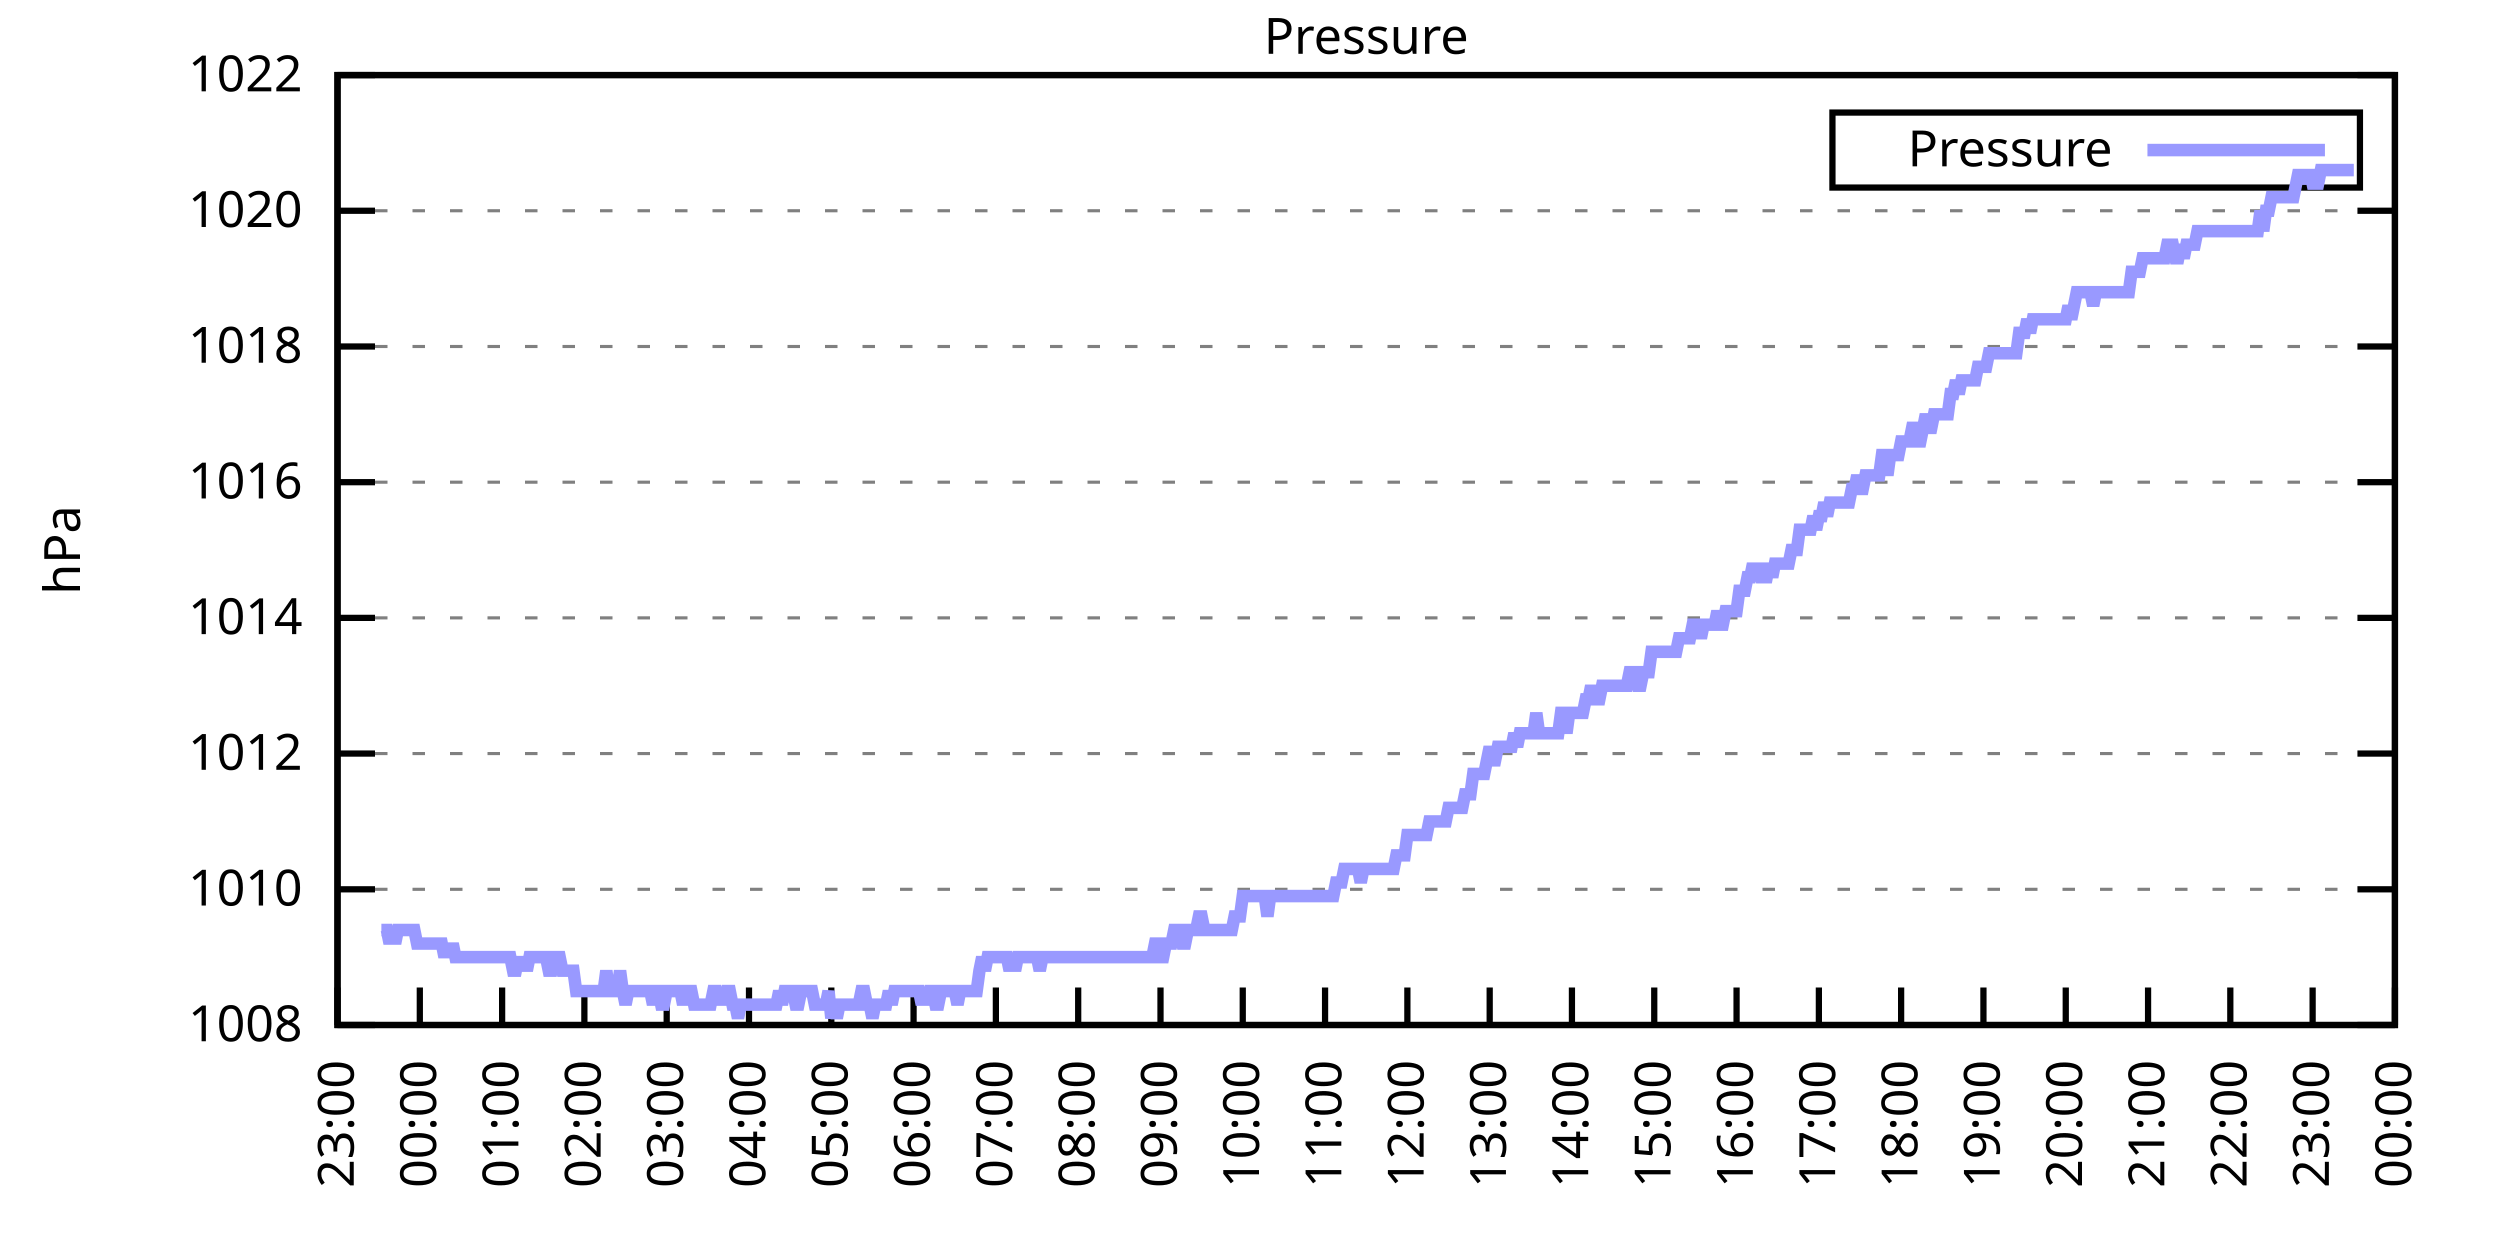
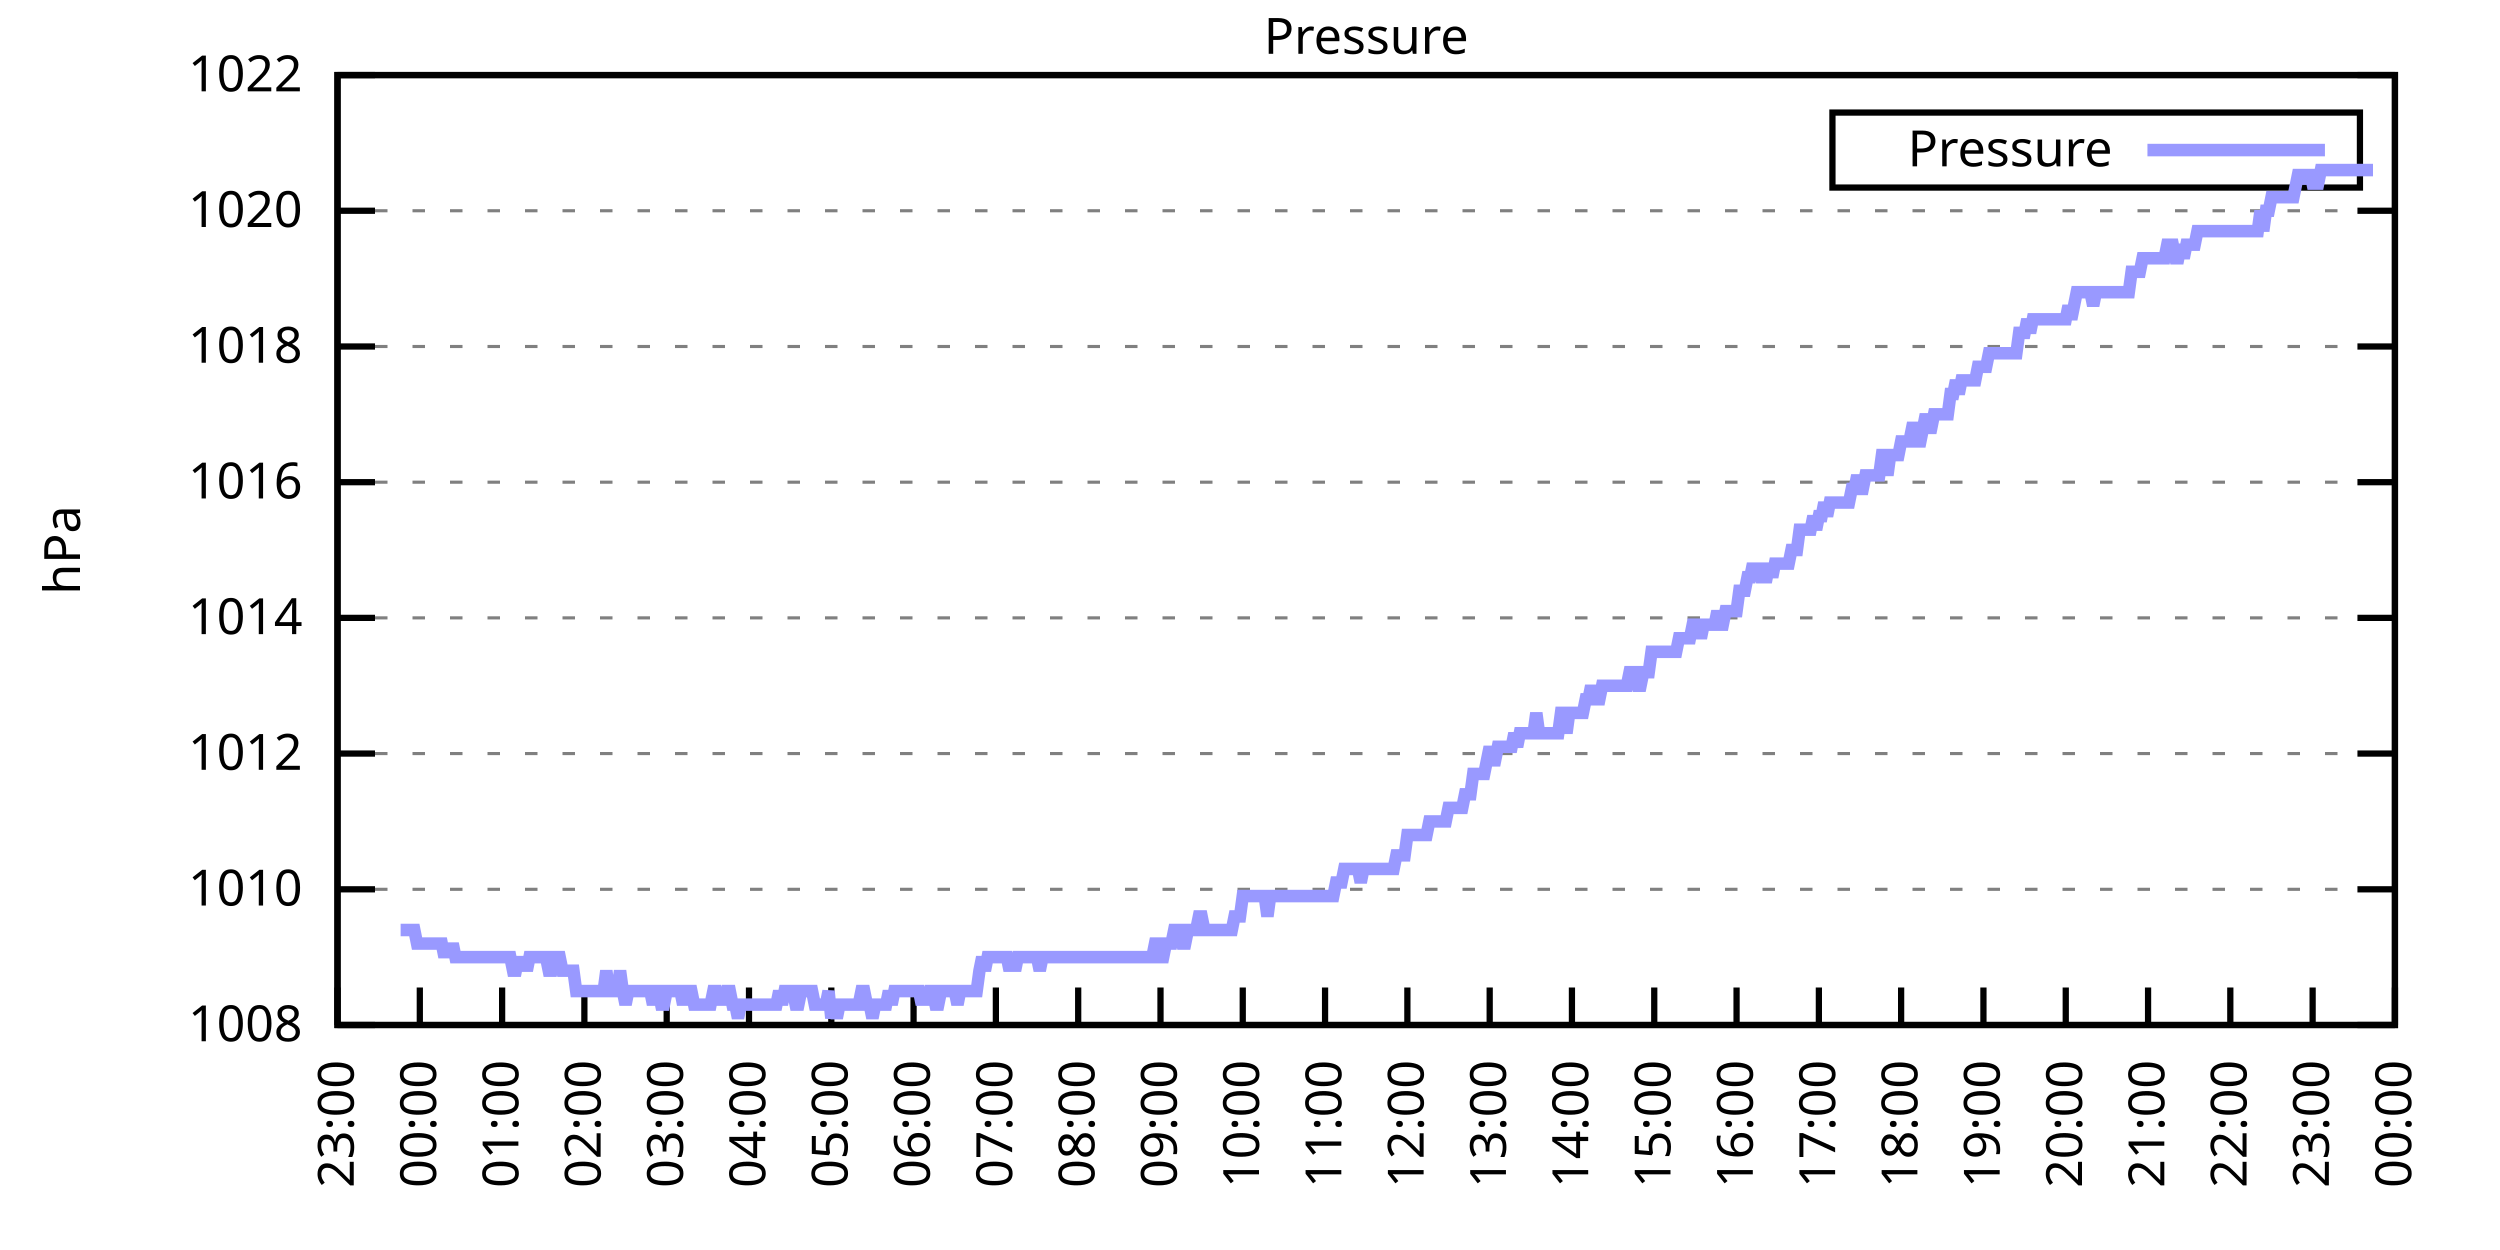
<svg xmlns="http://www.w3.org/2000/svg" xmlns:xlink="http://www.w3.org/1999/xlink" width="400" height="200" viewBox="0 0 400 200">
  <g id="gnuplot_canvas">
    <rect x="0" y="0" width="400" height="200" fill="none" />
    <defs>
      <circle id="gpDot" r="0.5" stroke-width="0.5" stroke="currentColor" />
      <path id="gpPt0" stroke-width="0.333" stroke="currentColor" d="M-1,0 h2 M0,-1 v2" />
      <path id="gpPt1" stroke-width="0.333" stroke="currentColor" d="M-1,-1 L1,1 M1,-1 L-1,1" />
      <path id="gpPt2" stroke-width="0.333" stroke="currentColor" d="M-1,0 L1,0 M0,-1 L0,1 M-1,-1 L1,1 M-1,1 L1,-1" />
      <rect id="gpPt3" stroke-width="0.333" stroke="currentColor" x="-1" y="-1" width="2" height="2" />
      <rect id="gpPt4" stroke-width="0.333" stroke="currentColor" fill="currentColor" x="-1" y="-1" width="2" height="2" />
      <circle id="gpPt5" stroke-width="0.333" stroke="currentColor" cx="0" cy="0" r="1" />
      <use xlink:href="#gpPt5" id="gpPt6" fill="currentColor" stroke="none" />
      <path id="gpPt7" stroke-width="0.333" stroke="currentColor" d="M0,-1.33 L-1.33,0.67 L1.33,0.67 z" />
      <use xlink:href="#gpPt7" id="gpPt8" fill="currentColor" stroke="none" />
      <use xlink:href="#gpPt7" id="gpPt9" stroke="currentColor" transform="rotate(180)" />
      <use xlink:href="#gpPt9" id="gpPt10" fill="currentColor" stroke="none" />
      <use xlink:href="#gpPt3" id="gpPt11" stroke="currentColor" transform="rotate(45)" />
      <use xlink:href="#gpPt11" id="gpPt12" fill="currentColor" stroke="none" />
      <path id="gpPt13" stroke-width="0.333" stroke="currentColor" d="M0,1.330 L1.265,0.411 L0.782,-1.067 L-0.782,-1.076 L-1.265,0.411 z" />
      <use xlink:href="#gpPt13" id="gpPt14" fill="currentColor" stroke="none" />
      <filter id="textbox" filterUnits="objectBoundingBox" x="0" y="0" height="1" width="1">
        <feFlood flood-color="white" flood-opacity="1" result="bgnd" />
        <feComposite in="SourceGraphic" in2="bgnd" operator="atop" />
      </filter>
      <filter id="greybox" filterUnits="objectBoundingBox" x="0" y="0" height="1" width="1">
        <feFlood flood-color="lightgrey" flood-opacity="1" result="grey" />
        <feComposite in="SourceGraphic" in2="grey" operator="atop" />
      </filter>
    </defs>
    <g fill="none" color="white" stroke="currentColor" stroke-width="1.00" stroke-linecap="butt" stroke-linejoin="miter">
</g>
    <g fill="none" color="black" stroke="currentColor" stroke-width="1.00" stroke-linecap="butt" stroke-linejoin="miter">
      <g stroke="none" shape-rendering="crispEdges">
        <polygon fill="rgb(255, 255, 255)" points="54.00,164.00 383.18,164.00 383.18,12.02 54.00,12.02 " />
      </g>
    </g>
    <g fill="none" color="black" stroke="currentColor" stroke-width="1.00" stroke-linecap="butt" stroke-linejoin="miter">
</g>
    <g fill="none" color="black" stroke="black" stroke-width="0.50" stroke-linecap="butt" stroke-linejoin="miter">
</g>
    <g fill="none" color="gray" stroke="currentColor" stroke-width="0.50" stroke-linecap="butt" stroke-linejoin="miter">
      <path stroke="gray" stroke-dasharray="2,4" class="gridline" d="M54.00,164.00 L383.19,164.00  " />
    </g>
    <g fill="none" color="gray" stroke="gray" stroke-width="1.00" stroke-linecap="butt" stroke-linejoin="miter">
</g>
    <g fill="none" color="black" stroke="currentColor" stroke-width="1.00" stroke-linecap="butt" stroke-linejoin="miter">
      <path stroke="black" d="M54.00,164.00 L60.00,164.00 M383.19,164.00 L377.19,164.00  " />
      <g transform="translate(48.40,166.60)" stroke="none" fill="black" font-family="Sans" font-size="8.00" text-anchor="end">
        <text>
          <tspan font-family="Sans"> 1008</tspan>
        </text>
      </g>
    </g>
    <g fill="none" color="black" stroke="currentColor" stroke-width="1.00" stroke-linecap="butt" stroke-linejoin="miter">
</g>
    <g fill="none" color="black" stroke="black" stroke-width="0.50" stroke-linecap="butt" stroke-linejoin="miter">
</g>
    <g fill="none" color="gray" stroke="currentColor" stroke-width="0.50" stroke-linecap="butt" stroke-linejoin="miter">
      <path stroke="gray" stroke-dasharray="2,4" class="gridline" d="M54.00,142.29 L383.19,142.29  " />
    </g>
    <g fill="none" color="gray" stroke="gray" stroke-width="1.00" stroke-linecap="butt" stroke-linejoin="miter">
</g>
    <g fill="none" color="black" stroke="currentColor" stroke-width="1.00" stroke-linecap="butt" stroke-linejoin="miter">
      <path stroke="black" d="M54.00,142.29 L60.00,142.29 M383.19,142.29 L377.19,142.29  " />
      <g transform="translate(48.40,144.89)" stroke="none" fill="black" font-family="Sans" font-size="8.00" text-anchor="end">
        <text>
          <tspan font-family="Sans"> 1010</tspan>
        </text>
      </g>
    </g>
    <g fill="none" color="black" stroke="currentColor" stroke-width="1.00" stroke-linecap="butt" stroke-linejoin="miter">
</g>
    <g fill="none" color="black" stroke="black" stroke-width="0.50" stroke-linecap="butt" stroke-linejoin="miter">
</g>
    <g fill="none" color="gray" stroke="currentColor" stroke-width="0.50" stroke-linecap="butt" stroke-linejoin="miter">
      <path stroke="gray" stroke-dasharray="2,4" class="gridline" d="M54.00,120.57 L383.19,120.57  " />
    </g>
    <g fill="none" color="gray" stroke="gray" stroke-width="1.00" stroke-linecap="butt" stroke-linejoin="miter">
</g>
    <g fill="none" color="black" stroke="currentColor" stroke-width="1.00" stroke-linecap="butt" stroke-linejoin="miter">
      <path stroke="black" d="M54.00,120.57 L60.00,120.57 M383.19,120.57 L377.19,120.57  " />
      <g transform="translate(48.40,123.17)" stroke="none" fill="black" font-family="Sans" font-size="8.00" text-anchor="end">
        <text>
          <tspan font-family="Sans"> 1012</tspan>
        </text>
      </g>
    </g>
    <g fill="none" color="black" stroke="currentColor" stroke-width="1.00" stroke-linecap="butt" stroke-linejoin="miter">
</g>
    <g fill="none" color="black" stroke="black" stroke-width="0.50" stroke-linecap="butt" stroke-linejoin="miter">
</g>
    <g fill="none" color="gray" stroke="currentColor" stroke-width="0.50" stroke-linecap="butt" stroke-linejoin="miter">
      <path stroke="gray" stroke-dasharray="2,4" class="gridline" d="M54.00,98.86 L383.19,98.86  " />
    </g>
    <g fill="none" color="gray" stroke="gray" stroke-width="1.00" stroke-linecap="butt" stroke-linejoin="miter">
</g>
    <g fill="none" color="black" stroke="currentColor" stroke-width="1.00" stroke-linecap="butt" stroke-linejoin="miter">
      <path stroke="black" d="M54.00,98.86 L60.00,98.86 M383.19,98.86 L377.19,98.86  " />
      <g transform="translate(48.40,101.46)" stroke="none" fill="black" font-family="Sans" font-size="8.00" text-anchor="end">
        <text>
          <tspan font-family="Sans"> 1014</tspan>
        </text>
      </g>
    </g>
    <g fill="none" color="black" stroke="currentColor" stroke-width="1.00" stroke-linecap="butt" stroke-linejoin="miter">
</g>
    <g fill="none" color="black" stroke="black" stroke-width="0.50" stroke-linecap="butt" stroke-linejoin="miter">
</g>
    <g fill="none" color="gray" stroke="currentColor" stroke-width="0.50" stroke-linecap="butt" stroke-linejoin="miter">
      <path stroke="gray" stroke-dasharray="2,4" class="gridline" d="M54.00,77.15 L383.19,77.15  " />
    </g>
    <g fill="none" color="gray" stroke="gray" stroke-width="1.00" stroke-linecap="butt" stroke-linejoin="miter">
</g>
    <g fill="none" color="black" stroke="currentColor" stroke-width="1.00" stroke-linecap="butt" stroke-linejoin="miter">
      <path stroke="black" d="M54.00,77.15 L60.00,77.15 M383.19,77.15 L377.19,77.15  " />
      <g transform="translate(48.40,79.75)" stroke="none" fill="black" font-family="Sans" font-size="8.00" text-anchor="end">
        <text>
          <tspan font-family="Sans"> 1016</tspan>
        </text>
      </g>
    </g>
    <g fill="none" color="black" stroke="currentColor" stroke-width="1.00" stroke-linecap="butt" stroke-linejoin="miter">
</g>
    <g fill="none" color="black" stroke="black" stroke-width="0.50" stroke-linecap="butt" stroke-linejoin="miter">
</g>
    <g fill="none" color="gray" stroke="currentColor" stroke-width="0.50" stroke-linecap="butt" stroke-linejoin="miter">
      <path stroke="gray" stroke-dasharray="2,4" class="gridline" d="M54.00,55.44 L383.19,55.44  " />
    </g>
    <g fill="none" color="gray" stroke="gray" stroke-width="1.00" stroke-linecap="butt" stroke-linejoin="miter">
</g>
    <g fill="none" color="black" stroke="currentColor" stroke-width="1.00" stroke-linecap="butt" stroke-linejoin="miter">
      <path stroke="black" d="M54.00,55.44 L60.00,55.44 M383.19,55.44 L377.19,55.44  " />
      <g transform="translate(48.40,58.04)" stroke="none" fill="black" font-family="Sans" font-size="8.00" text-anchor="end">
        <text>
          <tspan font-family="Sans"> 1018</tspan>
        </text>
      </g>
    </g>
    <g fill="none" color="black" stroke="currentColor" stroke-width="1.00" stroke-linecap="butt" stroke-linejoin="miter">
</g>
    <g fill="none" color="black" stroke="black" stroke-width="0.50" stroke-linecap="butt" stroke-linejoin="miter">
</g>
    <g fill="none" color="gray" stroke="currentColor" stroke-width="0.50" stroke-linecap="butt" stroke-linejoin="miter">
      <path stroke="gray" stroke-dasharray="2,4" class="gridline" d="M54.00,33.72 L383.19,33.72  " />
    </g>
    <g fill="none" color="gray" stroke="gray" stroke-width="1.00" stroke-linecap="butt" stroke-linejoin="miter">
</g>
    <g fill="none" color="black" stroke="currentColor" stroke-width="1.00" stroke-linecap="butt" stroke-linejoin="miter">
      <path stroke="black" d="M54.00,33.72 L60.00,33.72 M383.19,33.72 L377.19,33.72  " />
      <g transform="translate(48.40,36.32)" stroke="none" fill="black" font-family="Sans" font-size="8.00" text-anchor="end">
        <text>
          <tspan font-family="Sans"> 1020</tspan>
        </text>
      </g>
    </g>
    <g fill="none" color="black" stroke="currentColor" stroke-width="1.00" stroke-linecap="butt" stroke-linejoin="miter">
</g>
    <g fill="none" color="black" stroke="black" stroke-width="0.50" stroke-linecap="butt" stroke-linejoin="miter">
</g>
    <g fill="none" color="gray" stroke="currentColor" stroke-width="0.50" stroke-linecap="butt" stroke-linejoin="miter">
      <path stroke="gray" stroke-dasharray="2,4" class="gridline" d="M54.00,12.01 L383.19,12.01  " />
    </g>
    <g fill="none" color="gray" stroke="gray" stroke-width="1.00" stroke-linecap="butt" stroke-linejoin="miter">
</g>
    <g fill="none" color="black" stroke="currentColor" stroke-width="1.00" stroke-linecap="butt" stroke-linejoin="miter">
      <path stroke="black" d="M54.00,12.01 L60.00,12.01 M383.19,12.01 L377.19,12.01  " />
      <g transform="translate(48.40,14.61)" stroke="none" fill="black" font-family="Sans" font-size="8.00" text-anchor="end">
        <text>
          <tspan font-family="Sans"> 1022</tspan>
        </text>
      </g>
    </g>
    <g fill="none" color="black" stroke="currentColor" stroke-width="1.00" stroke-linecap="butt" stroke-linejoin="miter">
      <path stroke="black" d="M54.00,164.00 L54.00,158.00  " />
      <g transform="translate(56.60,169.60) rotate(270.00)" stroke="none" fill="black" font-family="Sans" font-size="8.00" text-anchor="end">
        <text>
          <tspan font-family="Sans">23:00</tspan>
        </text>
      </g>
    </g>
    <g fill="none" color="black" stroke="currentColor" stroke-width="1.00" stroke-linecap="butt" stroke-linejoin="miter">
      <path stroke="black" d="M67.17,164.00 L67.17,158.00  " />
      <g transform="translate(69.77,169.60) rotate(270.00)" stroke="none" fill="black" font-family="Sans" font-size="8.00" text-anchor="end">
        <text>
          <tspan font-family="Sans">00:00</tspan>
        </text>
      </g>
    </g>
    <g fill="none" color="black" stroke="currentColor" stroke-width="1.00" stroke-linecap="butt" stroke-linejoin="miter">
      <path stroke="black" d="M80.34,164.00 L80.34,158.00  " />
      <g transform="translate(82.94,169.60) rotate(270.00)" stroke="none" fill="black" font-family="Sans" font-size="8.00" text-anchor="end">
        <text>
          <tspan font-family="Sans">01:00</tspan>
        </text>
      </g>
    </g>
    <g fill="none" color="black" stroke="currentColor" stroke-width="1.00" stroke-linecap="butt" stroke-linejoin="miter">
      <path stroke="black" d="M93.50,164.00 L93.50,158.00  " />
      <g transform="translate(96.10,169.60) rotate(270.00)" stroke="none" fill="black" font-family="Sans" font-size="8.00" text-anchor="end">
        <text>
          <tspan font-family="Sans">02:00</tspan>
        </text>
      </g>
    </g>
    <g fill="none" color="black" stroke="currentColor" stroke-width="1.00" stroke-linecap="butt" stroke-linejoin="miter">
      <path stroke="black" d="M106.67,164.00 L106.67,158.00  " />
      <g transform="translate(109.27,169.60) rotate(270.00)" stroke="none" fill="black" font-family="Sans" font-size="8.00" text-anchor="end">
        <text>
          <tspan font-family="Sans">03:00</tspan>
        </text>
      </g>
    </g>
    <g fill="none" color="black" stroke="currentColor" stroke-width="1.00" stroke-linecap="butt" stroke-linejoin="miter">
      <path stroke="black" d="M119.84,164.00 L119.84,158.00  " />
      <g transform="translate(122.44,169.60) rotate(270.00)" stroke="none" fill="black" font-family="Sans" font-size="8.00" text-anchor="end">
        <text>
          <tspan font-family="Sans">04:00</tspan>
        </text>
      </g>
    </g>
    <g fill="none" color="black" stroke="currentColor" stroke-width="1.00" stroke-linecap="butt" stroke-linejoin="miter">
      <path stroke="black" d="M133.01,164.00 L133.01,158.00  " />
      <g transform="translate(135.61,169.60) rotate(270.00)" stroke="none" fill="black" font-family="Sans" font-size="8.00" text-anchor="end">
        <text>
          <tspan font-family="Sans">05:00</tspan>
        </text>
      </g>
    </g>
    <g fill="none" color="black" stroke="currentColor" stroke-width="1.00" stroke-linecap="butt" stroke-linejoin="miter">
      <path stroke="black" d="M146.17,164.00 L146.17,158.00  " />
      <g transform="translate(148.77,169.60) rotate(270.00)" stroke="none" fill="black" font-family="Sans" font-size="8.00" text-anchor="end">
        <text>
          <tspan font-family="Sans">06:00</tspan>
        </text>
      </g>
    </g>
    <g fill="none" color="black" stroke="currentColor" stroke-width="1.00" stroke-linecap="butt" stroke-linejoin="miter">
      <path stroke="black" d="M159.34,164.00 L159.34,158.00  " />
      <g transform="translate(161.94,169.60) rotate(270.00)" stroke="none" fill="black" font-family="Sans" font-size="8.00" text-anchor="end">
        <text>
          <tspan font-family="Sans">07:00</tspan>
        </text>
      </g>
    </g>
    <g fill="none" color="black" stroke="currentColor" stroke-width="1.00" stroke-linecap="butt" stroke-linejoin="miter">
      <path stroke="black" d="M172.51,164.00 L172.51,158.00  " />
      <g transform="translate(175.11,169.60) rotate(270.00)" stroke="none" fill="black" font-family="Sans" font-size="8.00" text-anchor="end">
        <text>
          <tspan font-family="Sans">08:00</tspan>
        </text>
      </g>
    </g>
    <g fill="none" color="black" stroke="currentColor" stroke-width="1.00" stroke-linecap="butt" stroke-linejoin="miter">
      <path stroke="black" d="M185.68,164.00 L185.68,158.00  " />
      <g transform="translate(188.28,169.60) rotate(270.00)" stroke="none" fill="black" font-family="Sans" font-size="8.00" text-anchor="end">
        <text>
          <tspan font-family="Sans">09:00</tspan>
        </text>
      </g>
    </g>
    <g fill="none" color="black" stroke="currentColor" stroke-width="1.00" stroke-linecap="butt" stroke-linejoin="miter">
      <path stroke="black" d="M198.84,164.00 L198.84,158.00  " />
      <g transform="translate(201.44,169.60) rotate(270.00)" stroke="none" fill="black" font-family="Sans" font-size="8.00" text-anchor="end">
        <text>
          <tspan font-family="Sans">10:00</tspan>
        </text>
      </g>
    </g>
    <g fill="none" color="black" stroke="currentColor" stroke-width="1.00" stroke-linecap="butt" stroke-linejoin="miter">
      <path stroke="black" d="M212.01,164.00 L212.01,158.00  " />
      <g transform="translate(214.61,169.60) rotate(270.00)" stroke="none" fill="black" font-family="Sans" font-size="8.00" text-anchor="end">
        <text>
          <tspan font-family="Sans">11:00</tspan>
        </text>
      </g>
    </g>
    <g fill="none" color="black" stroke="currentColor" stroke-width="1.00" stroke-linecap="butt" stroke-linejoin="miter">
      <path stroke="black" d="M225.18,164.00 L225.18,158.00  " />
      <g transform="translate(227.78,169.60) rotate(270.00)" stroke="none" fill="black" font-family="Sans" font-size="8.00" text-anchor="end">
        <text>
          <tspan font-family="Sans">12:00</tspan>
        </text>
      </g>
    </g>
    <g fill="none" color="black" stroke="currentColor" stroke-width="1.00" stroke-linecap="butt" stroke-linejoin="miter">
      <path stroke="black" d="M238.35,164.00 L238.35,158.00  " />
      <g transform="translate(240.95,169.60) rotate(270.00)" stroke="none" fill="black" font-family="Sans" font-size="8.00" text-anchor="end">
        <text>
          <tspan font-family="Sans">13:00</tspan>
        </text>
      </g>
    </g>
    <g fill="none" color="black" stroke="currentColor" stroke-width="1.00" stroke-linecap="butt" stroke-linejoin="miter">
      <path stroke="black" d="M251.51,164.00 L251.51,158.00  " />
      <g transform="translate(254.11,169.60) rotate(270.00)" stroke="none" fill="black" font-family="Sans" font-size="8.00" text-anchor="end">
        <text>
          <tspan font-family="Sans">14:00</tspan>
        </text>
      </g>
    </g>
    <g fill="none" color="black" stroke="currentColor" stroke-width="1.00" stroke-linecap="butt" stroke-linejoin="miter">
      <path stroke="black" d="M264.68,164.00 L264.68,158.00  " />
      <g transform="translate(267.28,169.60) rotate(270.00)" stroke="none" fill="black" font-family="Sans" font-size="8.00" text-anchor="end">
        <text>
          <tspan font-family="Sans">15:00</tspan>
        </text>
      </g>
    </g>
    <g fill="none" color="black" stroke="currentColor" stroke-width="1.00" stroke-linecap="butt" stroke-linejoin="miter">
      <path stroke="black" d="M277.85,164.00 L277.85,158.00  " />
      <g transform="translate(280.45,169.60) rotate(270.00)" stroke="none" fill="black" font-family="Sans" font-size="8.00" text-anchor="end">
        <text>
          <tspan font-family="Sans">16:00</tspan>
        </text>
      </g>
    </g>
    <g fill="none" color="black" stroke="currentColor" stroke-width="1.00" stroke-linecap="butt" stroke-linejoin="miter">
      <path stroke="black" d="M291.02,164.00 L291.02,158.00  " />
      <g transform="translate(293.62,169.60) rotate(270.00)" stroke="none" fill="black" font-family="Sans" font-size="8.00" text-anchor="end">
        <text>
          <tspan font-family="Sans">17:00</tspan>
        </text>
      </g>
    </g>
    <g fill="none" color="black" stroke="currentColor" stroke-width="1.00" stroke-linecap="butt" stroke-linejoin="miter">
      <path stroke="black" d="M304.18,164.00 L304.18,158.00  " />
      <g transform="translate(306.78,169.60) rotate(270.00)" stroke="none" fill="black" font-family="Sans" font-size="8.00" text-anchor="end">
        <text>
          <tspan font-family="Sans">18:00</tspan>
        </text>
      </g>
    </g>
    <g fill="none" color="black" stroke="currentColor" stroke-width="1.00" stroke-linecap="butt" stroke-linejoin="miter">
      <path stroke="black" d="M317.35,164.00 L317.35,158.00  " />
      <g transform="translate(319.95,169.60) rotate(270.00)" stroke="none" fill="black" font-family="Sans" font-size="8.00" text-anchor="end">
        <text>
          <tspan font-family="Sans">19:00</tspan>
        </text>
      </g>
    </g>
    <g fill="none" color="black" stroke="currentColor" stroke-width="1.00" stroke-linecap="butt" stroke-linejoin="miter">
      <path stroke="black" d="M330.52,164.00 L330.52,158.00  " />
      <g transform="translate(333.12,169.60) rotate(270.00)" stroke="none" fill="black" font-family="Sans" font-size="8.00" text-anchor="end">
        <text>
          <tspan font-family="Sans">20:00</tspan>
        </text>
      </g>
    </g>
    <g fill="none" color="black" stroke="currentColor" stroke-width="1.00" stroke-linecap="butt" stroke-linejoin="miter">
      <path stroke="black" d="M343.69,164.00 L343.69,158.00  " />
      <g transform="translate(346.29,169.60) rotate(270.00)" stroke="none" fill="black" font-family="Sans" font-size="8.00" text-anchor="end">
        <text>
          <tspan font-family="Sans">21:00</tspan>
        </text>
      </g>
    </g>
    <g fill="none" color="black" stroke="currentColor" stroke-width="1.00" stroke-linecap="butt" stroke-linejoin="miter">
      <path stroke="black" d="M356.85,164.00 L356.85,158.00  " />
      <g transform="translate(359.45,169.60) rotate(270.00)" stroke="none" fill="black" font-family="Sans" font-size="8.00" text-anchor="end">
        <text>
          <tspan font-family="Sans">22:00</tspan>
        </text>
      </g>
    </g>
    <g fill="none" color="black" stroke="currentColor" stroke-width="1.00" stroke-linecap="butt" stroke-linejoin="miter">
      <path stroke="black" d="M370.02,164.00 L370.02,158.00  " />
      <g transform="translate(372.62,169.60) rotate(270.00)" stroke="none" fill="black" font-family="Sans" font-size="8.00" text-anchor="end">
        <text>
          <tspan font-family="Sans">23:00</tspan>
        </text>
      </g>
    </g>
    <g fill="none" color="black" stroke="currentColor" stroke-width="1.00" stroke-linecap="butt" stroke-linejoin="miter">
      <path stroke="black" d="M383.19,164.00 L383.19,158.00  " />
      <g transform="translate(385.79,169.60) rotate(270.00)" stroke="none" fill="black" font-family="Sans" font-size="8.00" text-anchor="end">
        <text>
          <tspan font-family="Sans">00:00</tspan>
        </text>
      </g>
    </g>
    <g fill="none" color="black" stroke="currentColor" stroke-width="1.00" stroke-linecap="butt" stroke-linejoin="miter">
</g>
    <g fill="none" color="black" stroke="currentColor" stroke-width="1.00" stroke-linecap="butt" stroke-linejoin="miter">
      <path stroke="black" d="M54.00,12.01 L54.00,164.00 L383.19,164.00 L383.19,12.01 L54.00,12.01 Z  " />
    </g>
    <g fill="none" color="black" stroke="currentColor" stroke-width="1.00" stroke-linecap="butt" stroke-linejoin="miter">
</g>
    <g fill="none" color="black" stroke="currentColor" stroke-width="1.00" stroke-linecap="butt" stroke-linejoin="miter">
      <path stroke="black" d="M293.19,30.01 L293.19,18.01 L377.59,18.01 L377.59,30.01 L293.19,30.01 Z  " />
    </g>
    <g id="Pressure_plot_1">
      <g fill="none" color="white" stroke="black" stroke-width="2.00" stroke-linecap="butt" stroke-linejoin="miter">
</g>
      <g fill="none" color="black" stroke="currentColor" stroke-width="2.00" stroke-linecap="butt" stroke-linejoin="miter">
        <g transform="translate(337.99,26.61)" stroke="none" fill="black" font-family="Sans" font-size="8.00" text-anchor="end">
          <text>
            <tspan font-family="Sans">Pressure</tspan>
          </text>
        </g>
      </g>
      <g fill="none" color="black" stroke="currentColor" stroke-width="2.00" stroke-linecap="butt" stroke-linejoin="miter">
-         <path stroke="rgb(153, 153, 255)" d="M343.59,24.01 L371.99,24.01 M61.02,148.80 L61.46,148.80 L61.90,148.80 L62.34,150.97 L62.78,148.80 L63.22,150.97   L63.66,148.80 L64.10,148.80 L64.53,148.80 L64.97,148.80 L65.41,148.80 L65.85,148.80 L66.29,148.80 L66.73,150.97   L67.17,150.97 L67.61,150.97 L68.05,150.97 L68.48,150.97 L68.92,150.97 L69.36,150.97 L69.80,150.97 L70.24,150.97   L70.68,150.97 L71.12,153.14 L71.56,150.97 L72.00,153.14 L72.43,150.97 L72.87,153.14 L73.31,153.14 L73.75,153.14   L74.19,153.14 L74.63,153.14 L75.07,153.14 L75.51,153.14 L75.95,153.14 L76.38,153.14 L76.82,153.14 L77.26,153.14   L77.70,153.14 L78.14,153.14 L78.58,153.14 L79.02,153.14 L79.46,153.14 L79.90,153.14 L80.34,153.14 L80.77,153.14   L81.21,153.14 L81.65,153.14 L82.09,155.31 L82.53,155.31 L82.97,153.14 L83.41,155.31 L83.85,153.14 L84.29,155.31   L84.72,153.14 L85.16,153.14 L85.60,153.14 L86.04,153.14 L86.48,153.14 L86.92,153.14 L87.36,153.14 L87.80,155.31   L88.24,155.31 L88.67,153.14 L89.11,153.14 L89.55,153.14 L89.99,155.31 L90.43,155.31 L90.87,155.31 L91.31,155.31   L91.75,155.31 L92.19,158.57 L92.62,158.57 L93.06,158.57 L93.50,158.57 L93.94,158.57 L94.38,158.57 L94.82,158.57   L95.26,158.57 L95.70,158.57 L96.14,158.57 L96.58,158.57 L97.01,155.31 L97.45,158.57 L97.89,158.57 L98.33,158.57   L98.77,158.57 L99.21,155.31 L99.65,158.57 L100.09,160.74 L100.53,158.57 L100.96,158.57 L101.40,158.57 L101.84,158.57   L102.28,158.57 L102.72,158.57 L103.16,158.57 L103.60,158.57 L104.04,158.57 L104.48,160.74 L104.91,158.57 L105.35,158.57   L105.79,160.74 L106.23,160.74 L106.67,158.57 L107.11,158.57 L107.55,158.57 L107.99,158.57 L108.43,158.57 L108.87,158.57   L109.30,160.74 L109.74,158.57 L110.18,158.57 L110.62,158.57 L111.06,160.74 L111.50,160.74 L111.94,160.74 L112.38,160.74   L112.82,160.74 L113.25,160.74 L113.69,160.74 L114.13,158.57 L114.57,158.57 L115.01,160.74 L115.45,158.57 L115.89,160.74   L116.33,158.57 L116.77,158.57 L117.20,160.74 L117.64,160.74 L118.08,162.91 L118.52,160.74 L118.96,160.74 L119.40,160.74   L119.84,160.74 L120.28,160.74 L120.72,160.74 L121.15,160.74 L121.59,160.74 L122.03,160.74 L122.47,160.74 L122.91,160.74   L123.35,160.74 L123.79,160.74 L124.23,160.74 L124.67,158.57 L125.11,160.74 L125.54,158.57 L125.98,158.57 L126.42,158.57   L126.86,158.57 L127.30,160.74 L127.74,160.74 L128.18,158.57 L128.62,158.57 L129.06,158.57 L129.49,158.57 L129.93,158.57   L130.37,160.74 L130.81,160.74 L131.25,160.74 L131.69,160.74 L132.13,160.74 L132.57,158.57 L133.01,162.91 L133.44,160.74   L133.88,162.91 L134.32,160.74 L134.76,160.74 L135.20,160.74 L135.64,160.74 L136.08,160.74 L136.52,160.74 L136.96,160.74   L137.39,160.74 L137.83,158.57 L138.27,158.57 L138.71,160.74 L139.15,160.74 L139.59,162.91 L140.03,160.74 L140.47,160.74   L140.91,160.74 L141.35,160.74 L141.78,160.74 L142.22,158.57 L142.66,160.74 L143.10,158.57 L143.54,158.57 L143.98,158.57   L144.42,158.57 L144.86,158.57 L145.30,158.57 L145.73,158.57 L146.17,158.57 L146.61,158.57 L147.05,158.57 L147.49,160.74   L147.93,158.57 L148.37,160.74 L148.81,158.57 L149.25,158.57 L149.68,160.74 L150.12,160.74 L150.56,158.57 L151.00,158.57   L151.44,158.57 L151.88,158.57 L152.32,158.57 L152.76,158.57 L153.20,160.74 L153.63,158.57 L154.07,158.57 L154.51,158.57   L154.95,158.57 L155.39,158.57 L155.83,158.57 L156.27,158.57 L156.71,155.31 L157.15,153.14 L157.59,155.31 L158.02,153.14   L158.46,153.14 L158.90,153.14 L159.34,153.14 L159.78,153.14 L160.22,153.14 L160.66,153.14 L161.10,153.14 L161.54,155.31   L161.97,153.14 L162.41,155.31 L162.85,153.14 L163.29,153.14 L163.73,153.14 L164.17,153.14 L164.61,153.14 L165.05,153.14   L165.49,153.14 L165.92,153.14 L166.36,155.31 L166.80,153.14 L167.24,153.14 L167.68,153.14 L168.12,153.14 L168.56,153.14   L169.00,153.14 L169.44,153.14 L169.87,153.14 L170.31,153.14 L170.75,153.14 L171.19,153.14 L171.63,153.14 L172.07,153.14   L172.51,153.14 L172.95,153.14 L173.39,153.14 L173.83,153.14 L174.26,153.14 L174.70,153.14 L175.14,153.14 L175.58,153.14   L176.02,153.14 L176.46,153.14 L176.90,153.14 L177.34,153.14 L177.78,153.14 L178.21,153.14 L178.65,153.14 L179.09,153.14   L179.53,153.14 L179.97,153.14 L180.41,153.14 L180.85,153.14 L181.29,153.14 L181.73,153.14 L182.16,153.14 L182.60,153.14   L183.04,153.14 L183.48,153.14 L183.92,153.14 L184.36,153.14 L184.80,150.97 L185.24,150.97 L185.68,153.14 L186.11,153.14   L186.55,150.97 L186.99,150.97 L187.43,150.97 L187.87,148.80 L188.31,148.80 L188.75,148.80 L189.19,150.97 L189.63,150.97   L190.07,148.80 L190.50,148.80 L190.94,148.80 L191.38,148.80 L191.82,146.63 L192.26,146.63 L192.70,148.80 L193.14,148.80   L193.58,148.80 L194.02,148.80 L194.45,148.80 L194.89,148.80 L195.33,148.80 L195.77,148.80 L196.21,148.80 L196.65,148.80   L197.09,148.80 L197.53,146.63 L197.97,146.63 L198.40,146.63 L198.84,143.37 L199.28,143.37 L199.72,143.37 L200.16,143.37   L200.60,143.37 L201.04,143.37 L201.48,143.37 L201.92,143.37 L202.35,143.37 L202.79,146.63 L203.23,143.37 L203.67,143.37   L204.11,143.37 L204.55,143.37 L204.99,143.37 L205.43,143.37 L205.87,143.37 L206.31,143.37 L206.74,143.37 L207.18,143.37   L207.62,143.37 L208.06,143.37 L208.50,143.37 L208.94,143.37 L209.38,143.37 L209.82,143.37 L210.26,143.37 L210.69,143.37   L211.13,143.37 L211.57,143.37 L212.01,143.37 L212.45,143.37 L212.89,143.37 L213.33,143.37 L213.77,141.20 L214.21,141.20   L214.64,141.20 L215.08,139.03 L215.52,139.03 L215.96,139.03 L216.40,139.03 L216.84,139.03 L217.28,139.03 L217.72,141.20   L218.16,139.03 L218.60,139.03 L219.03,139.03 L219.47,139.03 L219.91,139.03 L220.35,139.03 L220.79,139.03 L221.23,139.03   L221.67,139.03 L222.11,139.03 L222.55,139.03 L222.98,139.03 L223.42,136.86 L223.86,136.86 L224.30,136.86 L224.74,136.86   L225.18,133.60 L225.62,133.60 L226.06,133.60 L226.50,133.60 L226.93,133.60 L227.37,133.60 L227.81,133.60 L228.25,133.60   L228.69,131.43 L229.13,131.43 L229.57,131.43 L230.01,131.43 L230.45,131.43 L230.88,131.43 L231.32,131.43 L231.76,129.26   L232.20,129.26 L232.64,129.26 L233.08,129.26 L233.52,129.26 L233.96,129.26 L234.40,127.09 L234.84,127.09 L235.27,127.09   L235.71,123.83 L236.15,123.83 L236.59,123.83 L237.03,123.83 L237.47,123.83 L237.91,121.66 L238.35,119.49 L238.79,121.66   L239.22,121.66 L239.66,119.49 L240.10,119.49 L240.54,119.49 L240.98,119.49 L241.42,119.49 L241.86,119.49 L242.30,117.32   L242.74,119.49 L243.17,117.32 L243.61,117.32 L244.05,117.32 L244.49,117.32 L244.93,117.32 L245.37,117.32 L245.81,114.06   L246.25,117.32 L246.69,117.32 L247.12,117.32 L247.56,117.32 L248.00,117.32 L248.44,117.32 L248.88,117.32 L249.32,117.32   L249.76,114.06 L250.20,114.06 L250.64,117.32 L251.08,114.06 L251.51,114.06 L251.95,114.06 L252.39,114.06 L252.83,114.06   L253.27,114.06 L253.71,111.89 L254.15,111.89 L254.59,109.72 L255.03,111.89 L255.46,111.89 L255.90,111.89 L256.34,109.72   L256.78,109.72 L257.22,109.72 L257.66,109.72 L258.10,109.72 L258.54,109.72 L258.98,109.72 L259.41,109.72 L259.85,109.72   L260.29,109.72 L260.73,107.55 L261.17,107.55 L261.61,107.55 L262.05,109.72 L262.49,109.72 L262.93,107.55 L263.36,107.55   L263.80,107.55 L264.24,104.29 L264.68,104.29 L265.12,104.29 L265.56,104.29 L266.00,104.29 L266.44,104.29 L266.88,104.29   L267.32,104.29 L267.75,104.29 L268.19,104.29 L268.63,102.12 L269.07,102.12 L269.51,102.12 L269.95,102.12 L270.39,102.12   L270.83,99.95 L271.27,99.95 L271.70,99.95 L272.14,102.12 L272.58,99.95 L273.02,99.95 L273.46,99.95 L273.90,99.95   L274.34,99.95 L274.78,97.78 L275.22,99.95 L275.65,99.95 L276.09,97.78 L276.53,97.78 L276.97,97.78 L277.41,97.78   L277.85,97.78 L278.29,94.52 L278.73,94.52 L279.17,94.52 L279.60,92.35 L280.04,92.35 L280.48,90.18 L280.92,92.35   L281.36,90.18 L281.80,92.35 L282.24,92.35 L282.68,92.35 L283.12,90.18 L283.56,92.35 L283.99,90.18 L284.43,90.18   L284.87,90.18 L285.31,90.18 L285.75,90.18 L286.19,90.18 L286.63,88.00 L287.07,88.00 L287.51,88.00 L287.94,84.75   L288.38,84.75 L288.82,84.75 L289.26,84.75 L289.70,84.75 L290.14,82.58 L290.58,84.75 L291.02,82.58 L291.46,82.58   L291.89,80.41 L292.33,82.58 L292.77,80.41 L293.21,80.41 L293.65,80.41 L294.09,80.41 L294.53,80.41 L294.97,80.41   L295.41,80.41 L295.84,80.41 L296.28,78.23 L296.72,78.23 L297.16,76.06 L297.60,78.23 L298.04,78.23 L298.48,76.06   L298.92,76.06 L299.36,76.06 L299.80,76.06 L300.23,76.06 L300.67,76.06 L301.11,72.81 L301.55,72.81 L301.99,76.06   L302.43,72.81 L302.87,72.81 L303.31,72.81 L303.75,72.81 L304.18,70.63 L304.62,70.63 L305.06,70.63 L305.50,70.63   L305.94,68.46 L306.38,68.46 L306.82,70.63 L307.26,70.63 L307.70,68.46 L308.13,66.29 L308.57,68.46 L309.01,68.46   L309.45,66.29 L309.89,66.29 L310.33,66.29 L310.77,66.29 L311.21,66.29 L311.65,66.29 L312.08,63.04 L312.52,63.04   L312.96,60.86 L313.40,63.04 L313.84,60.86 L314.28,60.86 L314.72,60.86 L315.16,60.86 L315.60,60.86 L316.04,60.86   L316.47,58.69 L316.91,58.69 L317.35,58.69 L317.79,58.69 L318.23,56.52 L318.67,56.52 L319.11,56.52 L319.55,56.52   L319.99,56.52 L320.42,56.52 L320.86,56.52 L321.30,56.52 L321.74,56.52 L322.18,56.52 L322.62,56.52 L323.06,53.26   L323.50,53.26 L323.94,53.26 L324.37,51.09 L324.81,53.26 L325.25,51.09 L325.69,51.09 L326.13,51.09 L326.57,51.09   L327.01,51.09 L327.45,51.09 L327.89,51.09 L328.33,51.09 L328.76,51.09 L329.20,51.09 L329.64,51.09 L330.08,51.09   L330.52,51.09 L330.96,48.92 L331.40,51.09 L331.84,48.92 L332.28,46.75 L332.71,46.75 L333.15,46.75 L333.59,46.75   L334.03,46.75 L334.47,46.75 L334.91,48.92 L335.35,46.75 L335.79,46.75 L336.23,46.75 L336.66,46.75 L337.10,46.75   L337.54,46.75 L337.98,46.75 L338.42,46.75 L338.86,46.75 L339.30,46.75 L339.74,46.75 L340.18,46.75 L340.61,46.75   L341.05,43.49 L341.49,43.49 L341.93,43.49 L342.37,43.49 L342.81,41.32 L343.25,41.32 L343.69,41.32 L344.13,41.32   L344.57,41.32 L345.00,41.32 L345.44,41.32 L345.88,41.32 L346.32,41.32 L346.76,39.15 L347.20,39.15 L347.64,39.15   L348.08,41.32 L348.52,41.32 L348.95,39.15 L349.39,41.32 L349.83,39.15 L350.27,39.15 L350.71,39.15 L351.15,39.15   L351.59,36.98 L352.03,36.98 L352.47,36.98 L352.90,36.98 L353.34,36.98 L353.78,36.98 L354.22,36.98 L354.66,36.98   L355.10,36.98 L355.54,36.98 L355.98,36.98 L356.42,36.98 L356.85,36.98 L357.29,36.98 L357.73,36.98 L358.17,36.98   L358.61,36.98 L359.05,36.98 L359.49,36.98 L359.93,36.98 L360.37,36.98 L360.81,36.98 L361.24,36.98 L361.68,33.72   L362.12,36.98 L362.56,33.72 L363.00,33.72 L363.44,31.55 L363.88,31.55 L364.32,31.55 L364.76,31.55 L365.19,31.55   L365.63,31.55 L366.07,31.55 L366.51,31.55 L366.95,31.55 L367.39,29.38 L367.83,27.21 L368.27,29.38 L368.71,27.21   L369.14,29.38 L369.58,27.21 L370.02,29.38 L370.46,29.38 L370.90,29.38 L371.34,27.21 L371.78,27.21 L372.22,27.21   L372.66,27.21 L373.09,27.21 L373.53,27.21 L373.97,27.21 L374.41,27.21 L374.85,27.21 L375.29,27.21 L375.73,27.21   L376.17,27.21 L376.61,27.21  " />
+         <path stroke="rgb(153, 153, 255)" d="M343.59,24.01 L371.99,24.01 M64.10,148.80 L64.53,148.80 L64.97,148.80 L65.41,148.80 L65.85,148.80 L66.29,148.80   L66.73,150.97 L67.17,150.97 L67.61,150.97 L68.05,150.97 L68.48,150.97 L68.92,150.97 L69.36,150.97 L69.80,150.97   L70.24,150.97 L70.68,150.97 L71.12,153.14 L71.56,150.97 L72.00,153.14 L72.43,150.97 L72.87,153.14 L73.31,153.14   L73.75,153.14 L74.19,153.14 L74.63,153.14 L75.07,153.14 L75.51,153.14 L75.95,153.14 L76.38,153.14 L76.82,153.14   L77.26,153.14 L77.70,153.14 L78.14,153.14 L78.58,153.14 L79.02,153.14 L79.46,153.14 L79.90,153.14 L80.34,153.14   L80.77,153.14 L81.21,153.14 L81.65,153.14 L82.09,155.31 L82.53,155.31 L82.97,153.14 L83.41,155.31 L83.85,153.14   L84.29,155.31 L84.72,153.14 L85.16,153.14 L85.60,153.14 L86.04,153.14 L86.48,153.14 L86.92,153.14 L87.36,153.14   L87.80,155.31 L88.24,155.31 L88.67,153.14 L89.11,153.14 L89.55,153.14 L89.99,155.31 L90.43,155.31 L90.87,155.31   L91.31,155.31 L91.75,155.31 L92.19,158.57 L92.62,158.57 L93.06,158.57 L93.50,158.57 L93.94,158.57 L94.38,158.57   L94.82,158.57 L95.26,158.57 L95.70,158.57 L96.14,158.57 L96.58,158.57 L97.01,155.31 L97.45,158.57 L97.89,158.57   L98.33,158.57 L98.77,158.57 L99.21,155.31 L99.65,158.57 L100.09,160.74 L100.53,158.57 L100.96,158.57 L101.40,158.57   L101.84,158.57 L102.28,158.57 L102.72,158.57 L103.16,158.57 L103.60,158.57 L104.04,158.57 L104.48,160.74 L104.91,158.57   L105.35,158.57 L105.79,160.74 L106.23,160.74 L106.67,158.57 L107.11,158.57 L107.55,158.57 L107.99,158.57 L108.43,158.57   L108.87,158.57 L109.30,160.74 L109.74,158.57 L110.18,158.57 L110.62,158.57 L111.06,160.74 L111.50,160.74 L111.94,160.74   L112.38,160.74 L112.82,160.74 L113.25,160.74 L113.69,160.74 L114.13,158.57 L114.57,158.57 L115.01,160.74 L115.45,158.57   L115.89,160.74 L116.33,158.57 L116.77,158.57 L117.20,160.74 L117.64,160.74 L118.08,162.91 L118.52,160.74 L118.96,160.74   L119.40,160.74 L119.84,160.74 L120.28,160.74 L120.72,160.74 L121.15,160.74 L121.59,160.74 L122.03,160.74 L122.47,160.74   L122.91,160.74 L123.35,160.74 L123.79,160.74 L124.23,160.74 L124.67,158.57 L125.11,160.74 L125.54,158.57 L125.98,158.57   L126.42,158.57 L126.86,158.57 L127.30,160.74 L127.74,160.74 L128.18,158.57 L128.62,158.57 L129.06,158.57 L129.49,158.57   L129.93,158.57 L130.37,160.74 L130.81,160.74 L131.25,160.74 L131.69,160.74 L132.13,160.74 L132.57,158.57 L133.01,162.91   L133.44,160.74 L133.88,162.91 L134.32,160.74 L134.76,160.74 L135.20,160.74 L135.64,160.74 L136.08,160.74 L136.52,160.74   L136.96,160.74 L137.39,160.74 L137.83,158.57 L138.27,158.57 L138.71,160.74 L139.15,160.74 L139.59,162.91 L140.03,160.74   L140.47,160.74 L140.91,160.74 L141.35,160.74 L141.78,160.74 L142.22,158.57 L142.66,160.74 L143.10,158.57 L143.54,158.57   L143.98,158.57 L144.42,158.57 L144.86,158.57 L145.30,158.57 L145.73,158.57 L146.17,158.57 L146.61,158.57 L147.05,158.57   L147.49,160.74 L147.93,158.57 L148.37,160.74 L148.81,158.57 L149.25,158.57 L149.68,160.74 L150.12,160.74 L150.56,158.57   L151.00,158.57 L151.44,158.57 L151.88,158.57 L152.32,158.57 L152.76,158.57 L153.20,160.74 L153.63,158.57 L154.07,158.57   L154.51,158.57 L154.95,158.57 L155.39,158.57 L155.83,158.57 L156.27,158.57 L156.71,155.31 L157.15,153.14 L157.59,155.31   L158.02,153.14 L158.46,153.14 L158.90,153.14 L159.34,153.14 L159.78,153.14 L160.22,153.14 L160.66,153.14 L161.10,153.14   L161.54,155.31 L161.97,153.14 L162.41,155.31 L162.85,153.14 L163.29,153.14 L163.73,153.14 L164.17,153.14 L164.61,153.14   L165.05,153.14 L165.49,153.14 L165.92,153.14 L166.36,155.31 L166.80,153.14 L167.24,153.14 L167.68,153.14 L168.12,153.14   L168.56,153.14 L169.00,153.14 L169.44,153.14 L169.87,153.14 L170.31,153.14 L170.75,153.14 L171.19,153.14 L171.63,153.14   L172.07,153.14 L172.51,153.14 L172.95,153.14 L173.39,153.14 L173.83,153.14 L174.26,153.14 L174.70,153.14 L175.14,153.14   L175.58,153.14 L176.02,153.14 L176.46,153.14 L176.90,153.14 L177.34,153.14 L177.78,153.14 L178.21,153.14 L178.65,153.14   L179.09,153.14 L179.53,153.14 L179.97,153.14 L180.41,153.14 L180.85,153.14 L181.29,153.14 L181.73,153.14 L182.16,153.14   L182.60,153.14 L183.04,153.14 L183.48,153.14 L183.92,153.14 L184.36,153.14 L184.80,150.97 L185.24,150.97 L185.68,153.14   L186.11,153.14 L186.55,150.97 L186.99,150.97 L187.43,150.97 L187.87,148.80 L188.31,148.80 L188.75,148.80 L189.19,150.97   L189.63,150.97 L190.07,148.80 L190.50,148.80 L190.94,148.80 L191.38,148.80 L191.82,146.63 L192.26,146.63 L192.70,148.80   L193.14,148.80 L193.58,148.80 L194.02,148.80 L194.45,148.80 L194.89,148.80 L195.33,148.80 L195.77,148.80 L196.21,148.80   L196.65,148.80 L197.09,148.80 L197.53,146.63 L197.97,146.63 L198.40,146.63 L198.84,143.37 L199.28,143.37 L199.72,143.37   L200.16,143.37 L200.60,143.37 L201.04,143.37 L201.48,143.37 L201.92,143.37 L202.35,143.37 L202.79,146.63 L203.23,143.37   L203.67,143.37 L204.11,143.37 L204.55,143.37 L204.99,143.37 L205.43,143.37 L205.87,143.37 L206.31,143.37 L206.74,143.37   L207.18,143.37 L207.62,143.37 L208.06,143.37 L208.50,143.37 L208.94,143.37 L209.38,143.37 L209.82,143.37 L210.26,143.37   L210.69,143.37 L211.13,143.37 L211.57,143.37 L212.01,143.37 L212.45,143.37 L212.89,143.37 L213.33,143.37 L213.77,141.20   L214.21,141.20 L214.64,141.20 L215.08,139.03 L215.52,139.03 L215.96,139.03 L216.40,139.03 L216.84,139.03 L217.28,139.03   L217.72,141.20 L218.16,139.03 L218.60,139.03 L219.03,139.03 L219.47,139.03 L219.91,139.03 L220.35,139.03 L220.79,139.03   L221.23,139.03 L221.67,139.03 L222.11,139.03 L222.55,139.03 L222.98,139.03 L223.42,136.86 L223.86,136.86 L224.30,136.86   L224.74,136.86 L225.18,133.60 L225.62,133.60 L226.06,133.60 L226.50,133.60 L226.93,133.60 L227.37,133.60 L227.81,133.60   L228.25,133.60 L228.69,131.43 L229.13,131.43 L229.57,131.43 L230.01,131.43 L230.45,131.43 L230.88,131.43 L231.32,131.43   L231.76,129.26 L232.20,129.26 L232.64,129.26 L233.08,129.26 L233.52,129.26 L233.96,129.26 L234.40,127.09 L234.84,127.09   L235.27,127.09 L235.71,123.83 L236.15,123.83 L236.59,123.83 L237.03,123.83 L237.47,123.83 L237.91,121.66 L238.35,119.49   L238.79,121.66 L239.22,121.66 L239.66,119.49 L240.10,119.49 L240.54,119.49 L240.98,119.49 L241.42,119.49 L241.86,119.49   L242.30,117.32 L242.74,119.49 L243.17,117.32 L243.61,117.32 L244.05,117.32 L244.49,117.32 L244.93,117.32 L245.37,117.32   L245.81,114.06 L246.25,117.32 L246.69,117.32 L247.12,117.32 L247.56,117.32 L248.00,117.32 L248.44,117.32 L248.88,117.32   L249.32,117.32 L249.76,114.06 L250.20,114.06 L250.64,117.32 L251.08,114.06 L251.51,114.06 L251.95,114.06 L252.39,114.06   L252.83,114.06 L253.27,114.06 L253.71,111.89 L254.15,111.89 L254.59,109.72 L255.03,111.89 L255.46,111.89 L255.90,111.89   L256.34,109.72 L256.78,109.72 L257.22,109.72 L257.66,109.72 L258.10,109.72 L258.54,109.72 L258.98,109.72 L259.41,109.72   L259.85,109.72 L260.29,109.72 L260.73,107.55 L261.17,107.55 L261.61,107.55 L262.05,109.72 L262.49,109.72 L262.93,107.55   L263.36,107.55 L263.80,107.55 L264.24,104.29 L264.68,104.29 L265.12,104.29 L265.56,104.29 L266.00,104.29 L266.44,104.29   L266.88,104.29 L267.32,104.29 L267.75,104.29 L268.19,104.29 L268.63,102.12 L269.07,102.12 L269.51,102.12 L269.95,102.12   L270.39,102.12 L270.83,99.95 L271.27,99.95 L271.70,99.95 L272.14,102.12 L272.58,99.95 L273.02,99.95 L273.46,99.95   L273.90,99.95 L274.34,99.95 L274.78,97.78 L275.22,99.95 L275.65,99.95 L276.09,97.78 L276.53,97.78 L276.97,97.78   L277.41,97.78 L277.85,97.78 L278.29,94.52 L278.73,94.52 L279.17,94.52 L279.60,92.35 L280.04,92.35 L280.48,90.18   L280.92,92.35 L281.36,90.18 L281.80,92.35 L282.24,92.35 L282.68,92.35 L283.12,90.18 L283.56,92.35 L283.99,90.18   L284.43,90.18 L284.87,90.18 L285.31,90.18 L285.75,90.18 L286.19,90.18 L286.63,88.00 L287.07,88.00 L287.51,88.00   L287.94,84.75 L288.38,84.75 L288.82,84.75 L289.26,84.75 L289.70,84.75 L290.14,82.58 L290.58,84.75 L291.02,82.58   L291.46,82.58 L291.89,80.41 L292.33,82.58 L292.77,80.41 L293.21,80.41 L293.65,80.41 L294.09,80.41 L294.53,80.41   L294.97,80.41 L295.41,80.41 L295.84,80.41 L296.28,78.23 L296.72,78.23 L297.16,76.06 L297.60,78.23 L298.04,78.23   L298.48,76.06 L298.92,76.06 L299.36,76.06 L299.80,76.06 L300.23,76.06 L300.67,76.06 L301.11,72.81 L301.55,72.81   L301.99,76.06 L302.43,72.81 L302.87,72.81 L303.31,72.81 L303.75,72.81 L304.18,70.63 L304.62,70.63 L305.06,70.63   L305.50,70.63 L305.94,68.46 L306.38,68.46 L306.82,70.63 L307.26,70.63 L307.70,68.46 L308.13,66.29 L308.57,68.46   L309.01,68.46 L309.45,66.29 L309.89,66.29 L310.33,66.29 L310.77,66.29 L311.21,66.29 L311.65,66.29 L312.08,63.04   L312.52,63.04 L312.96,60.86 L313.40,63.04 L313.84,60.86 L314.28,60.86 L314.72,60.86 L315.16,60.86 L315.60,60.86   L316.04,60.86 L316.47,58.69 L316.91,58.69 L317.35,58.69 L317.79,58.69 L318.23,56.52 L318.67,56.52 L319.11,56.52   L319.55,56.52 L319.99,56.52 L320.42,56.52 L320.86,56.52 L321.30,56.52 L321.74,56.52 L322.18,56.52 L322.62,56.52   L323.06,53.26 L323.50,53.26 L323.94,53.26 L324.37,51.09 L324.81,53.26 L325.25,51.09 L325.69,51.09 L326.13,51.09   L326.57,51.09 L327.01,51.09 L327.45,51.09 L327.89,51.09 L328.33,51.09 L328.76,51.09 L329.20,51.09 L329.64,51.09   L330.08,51.09 L330.52,51.09 L330.96,48.92 L331.40,51.09 L331.84,48.92 L332.28,46.75 L332.71,46.75 L333.15,46.75   L333.59,46.75 L334.03,46.75 L334.47,46.75 L334.91,48.92 L335.35,46.75 L335.79,46.75 L336.23,46.75 L336.66,46.75   L337.10,46.75 L337.54,46.75 L337.98,46.75 L338.42,46.75 L338.86,46.75 L339.30,46.75 L339.74,46.75 L340.18,46.75   L340.61,46.75 L341.05,43.49 L341.49,43.49 L341.93,43.49 L342.37,43.49 L342.81,41.32 L343.25,41.32 L343.69,41.32   L344.13,41.32 L344.57,41.32 L345.00,41.32 L345.44,41.32 L345.88,41.32 L346.32,41.32 L346.76,39.15 L347.20,39.15   L347.64,39.15 L348.08,41.32 L348.52,41.32 L348.95,39.15 L349.39,41.32 L349.83,39.15 L350.27,39.15 L350.71,39.15   L351.15,39.15 L351.59,36.98 L352.03,36.98 L352.47,36.98 L352.90,36.98 L353.34,36.98 L353.78,36.98 L354.22,36.98   L354.66,36.98 L355.10,36.98 L355.54,36.98 L355.98,36.98 L356.42,36.98 L356.85,36.98 L357.29,36.98 L357.73,36.98   L358.17,36.98 L358.61,36.98 L359.05,36.98 L359.49,36.98 L359.93,36.98 L360.37,36.98 L360.81,36.98 L361.24,36.98   L361.68,33.72 L362.12,36.98 L362.56,33.72 L363.00,33.72 L363.44,31.55 L363.88,31.55 L364.32,31.55 L364.76,31.55   L365.19,31.55 L365.63,31.55 L366.07,31.55 L366.51,31.55 L366.95,31.55 L367.39,29.38 L367.83,27.21 L368.27,29.38   L368.71,27.21 L369.14,29.38 L369.58,27.21 L370.02,29.38 L370.46,29.38 L370.90,29.38 L371.34,27.21 L371.78,27.21   L372.22,27.21 L372.66,27.21 L373.09,27.21 L373.53,27.21 L373.97,27.21 L374.41,27.21 L374.85,27.21 L375.29,27.21   L375.73,27.21 L376.17,27.21 L376.61,27.21 L377.05,27.21 L377.48,27.21 L377.92,27.21 L378.36,27.21 L378.80,27.21   L379.24,27.21 L379.68,27.21  " />
      </g>
    </g>
    <g fill="none" color="black" stroke="currentColor" stroke-width="2.00" stroke-linecap="butt" stroke-linejoin="miter">
</g>
    <g fill="none" color="black" stroke="black" stroke-width="1.00" stroke-linecap="butt" stroke-linejoin="miter">
</g>
    <g fill="none" color="black" stroke="currentColor" stroke-width="1.00" stroke-linecap="butt" stroke-linejoin="miter">
      <path stroke="black" d="M54.00,12.01 L54.00,164.00 L383.19,164.00 L383.19,12.01 L54.00,12.01 Z  " />
      <g transform="translate(12.80,88.01) rotate(270.00)" stroke="none" fill="black" font-family="Sans" font-size="8.00" text-anchor="middle">
        <text>
          <tspan font-family="Sans">hPa</tspan>
        </text>
      </g>
    </g>
    <g fill="none" color="black" stroke="currentColor" stroke-width="1.00" stroke-linecap="butt" stroke-linejoin="miter">
</g>
    <g fill="none" color="black" stroke="currentColor" stroke-width="1.00" stroke-linecap="butt" stroke-linejoin="miter">
      <g transform="translate(218.59,8.61)" stroke="none" fill="black" font-family="Sans" font-size="8.00" text-anchor="middle">
        <text>
          <tspan font-family="Sans">Pressure</tspan>
        </text>
      </g>
    </g>
    <g fill="none" color="black" stroke="currentColor" stroke-width="1.00" stroke-linecap="butt" stroke-linejoin="miter">
</g>
  </g>
</svg>
